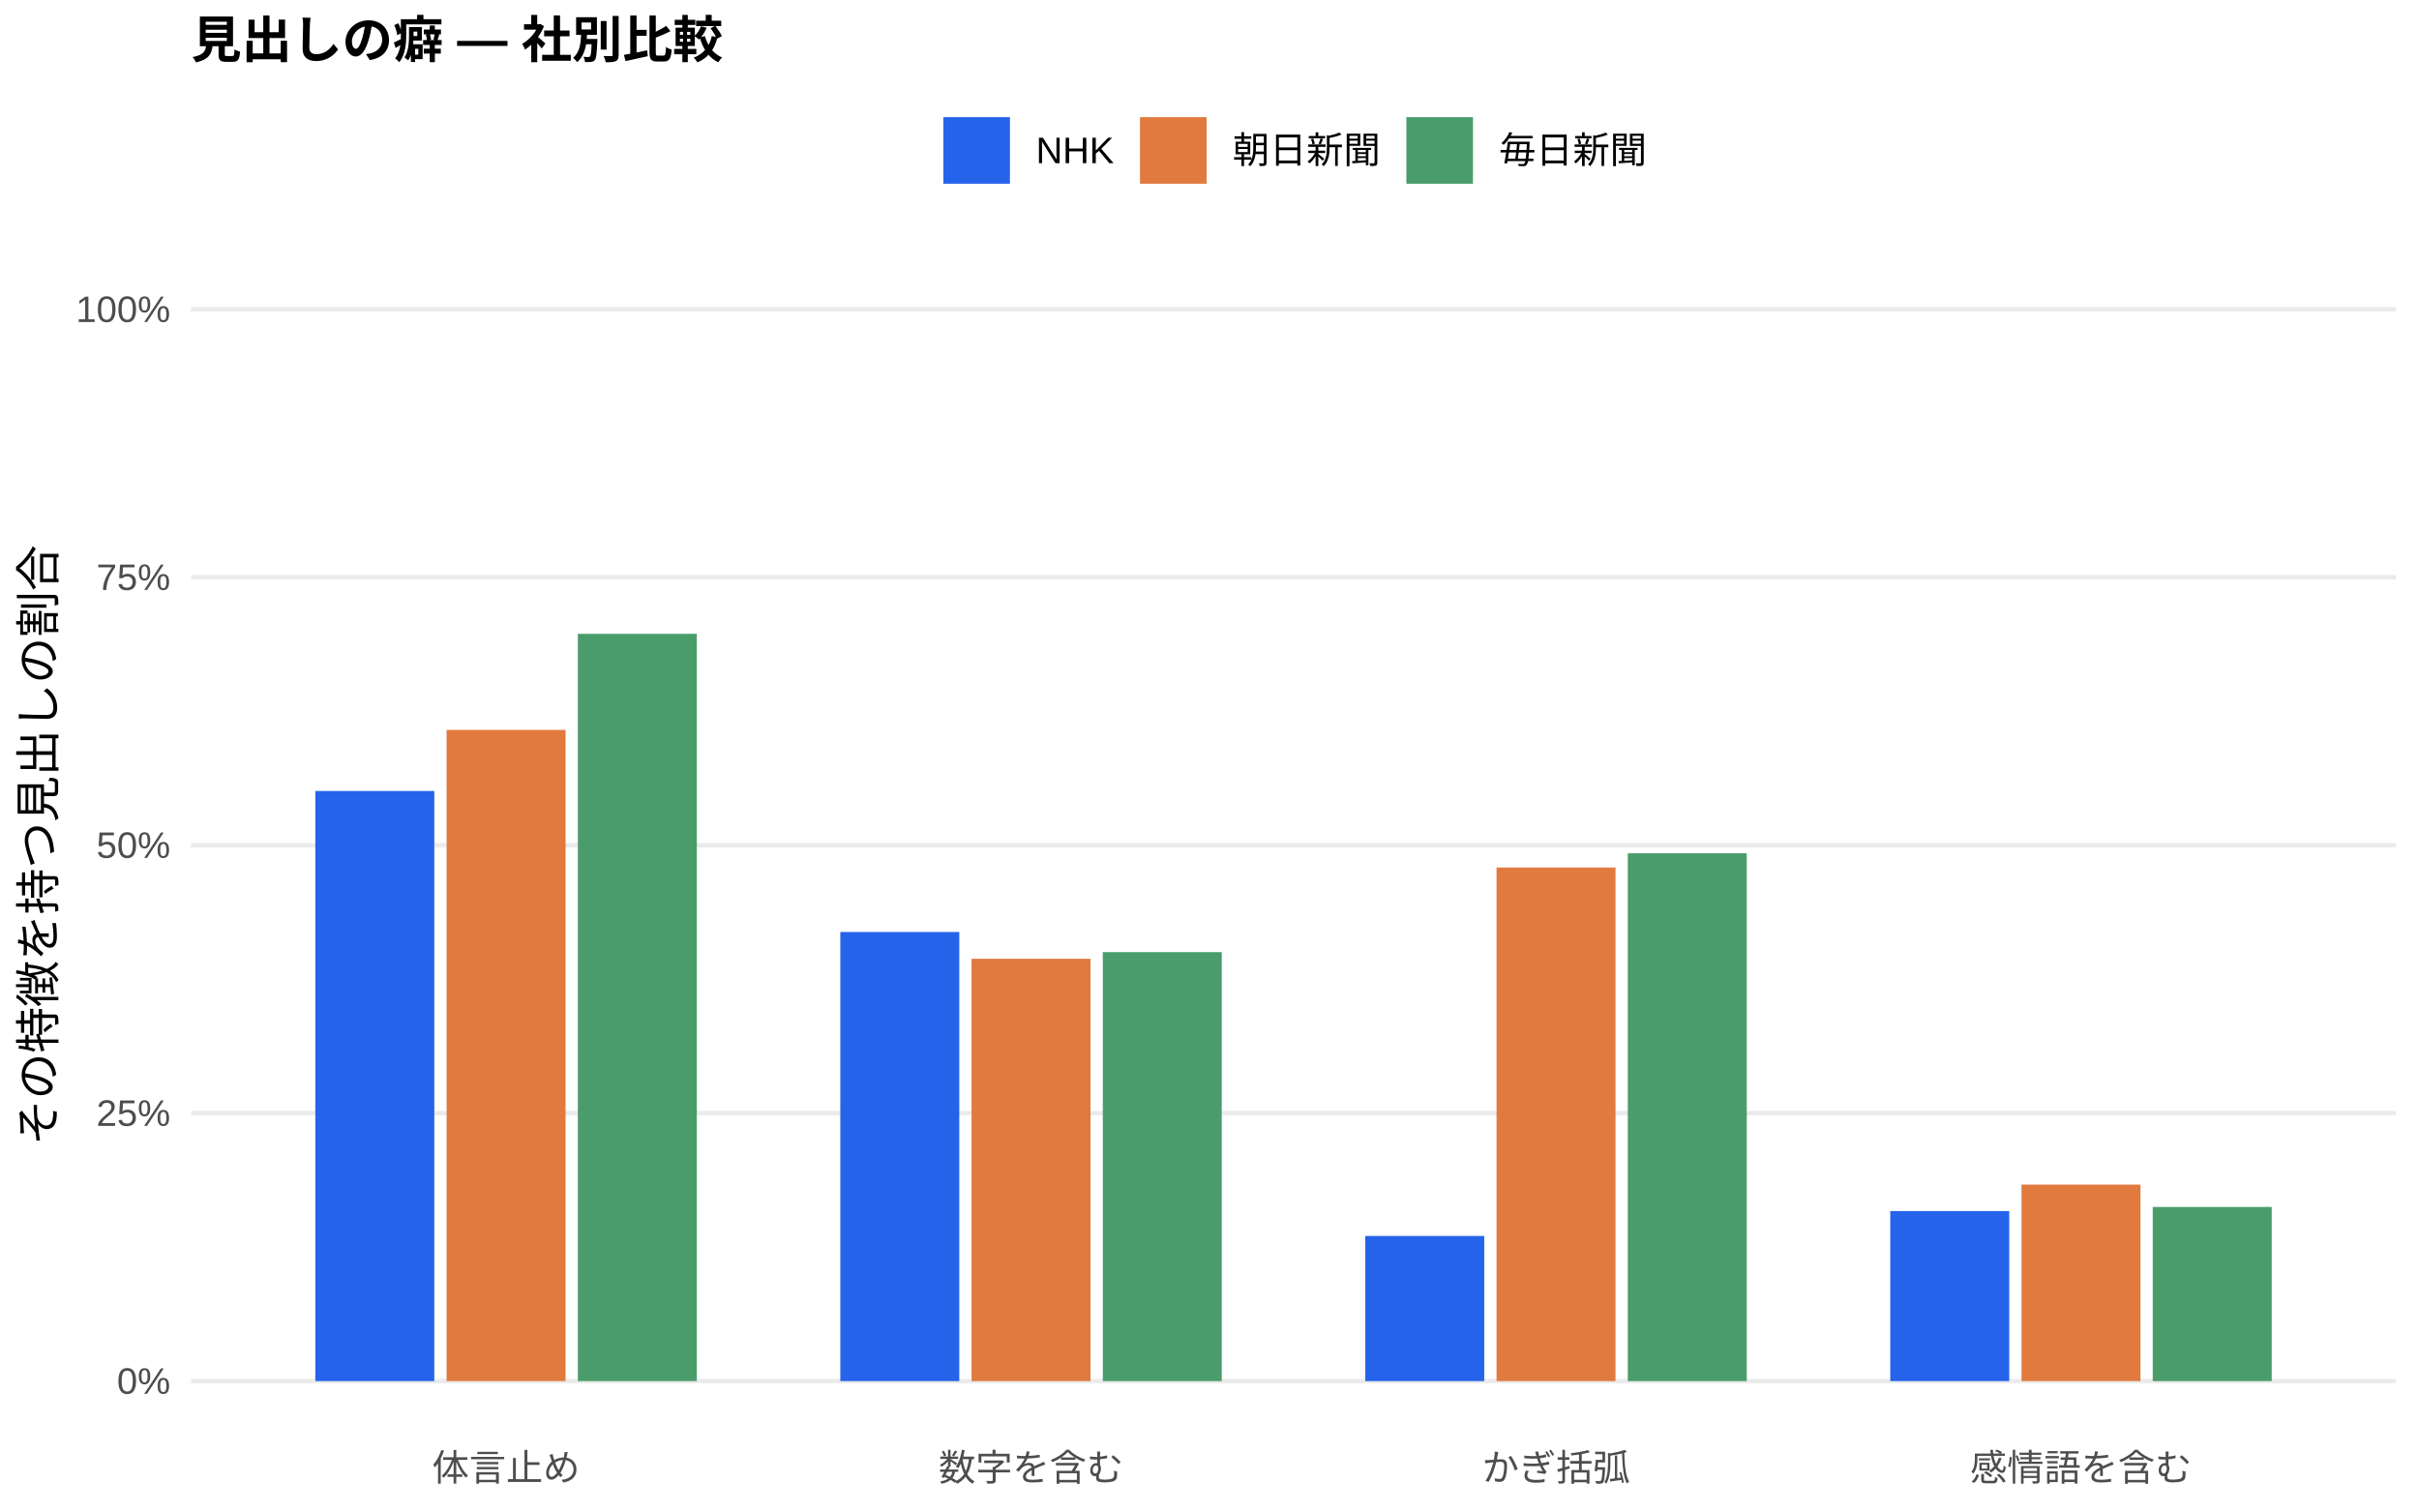
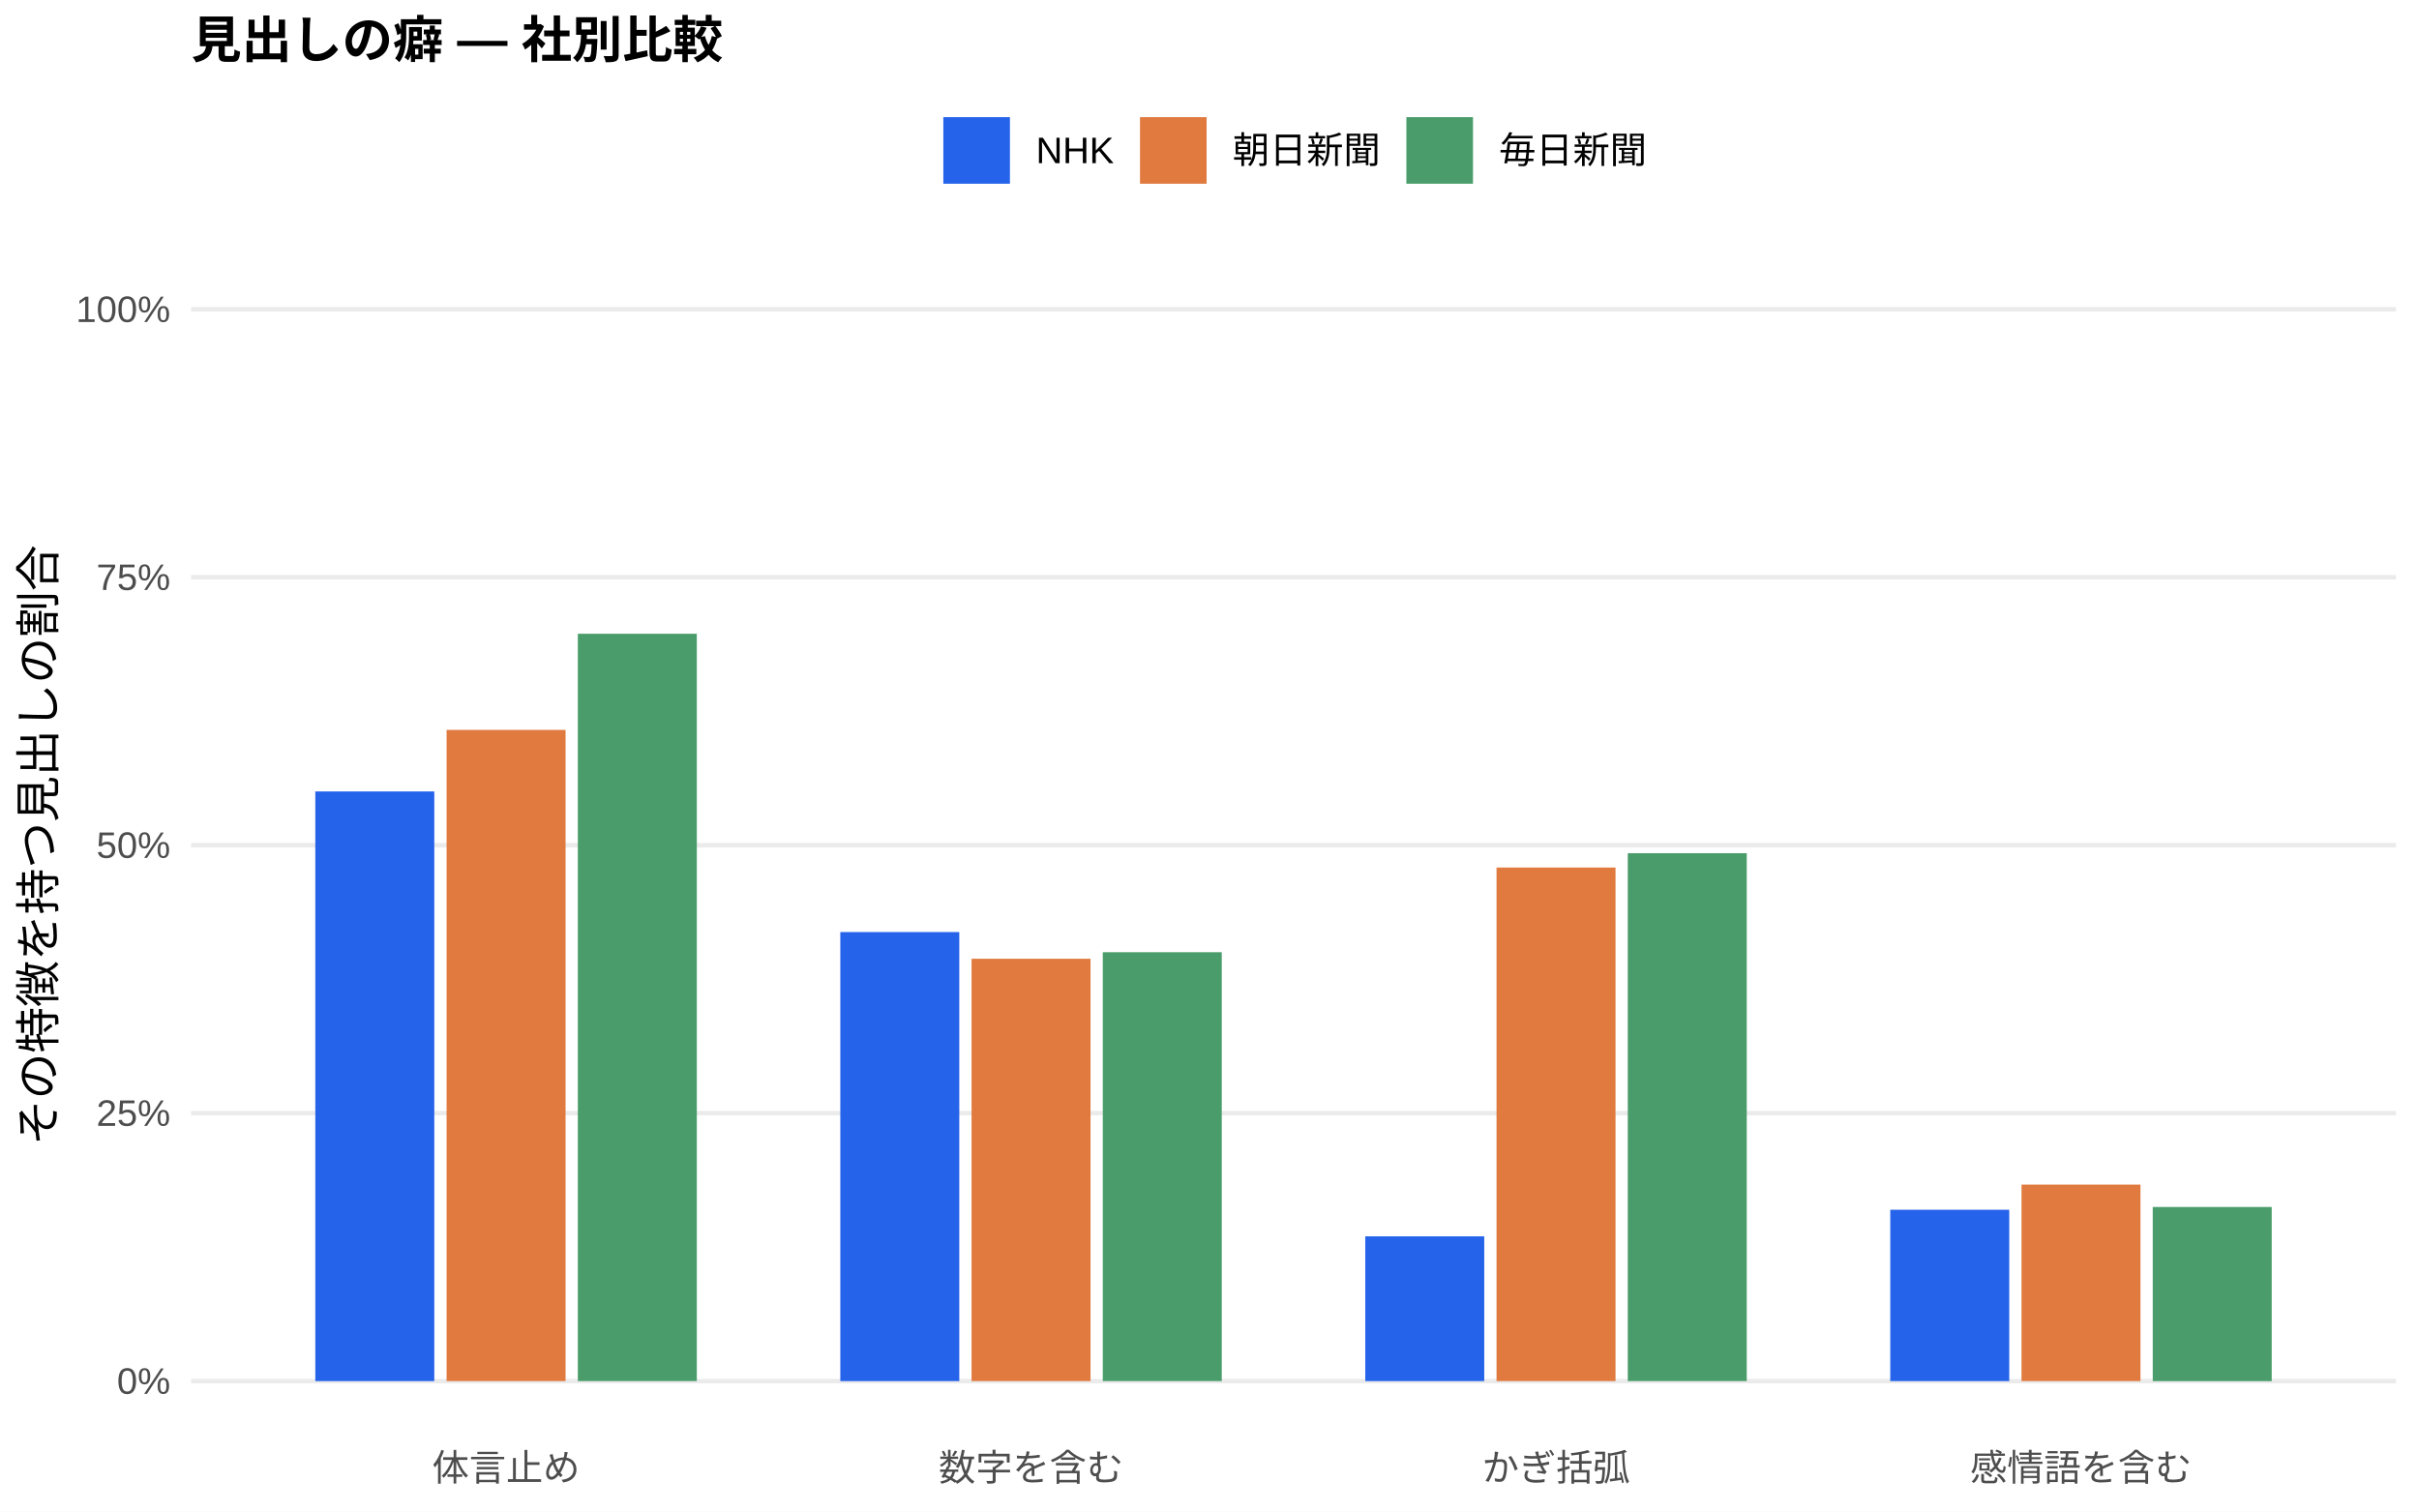
<svg xmlns="http://www.w3.org/2000/svg" width="576.00pt" height="360.00pt" viewBox="0 0 576.00 360.00">
  <g class="svglite">
    <defs>
      <style type="text/css">
    .svglite line, .svglite polyline, .svglite polygon, .svglite path, .svglite rect, .svglite circle {
      fill: none;
      stroke: #000000;
      stroke-linecap: round;
      stroke-linejoin: round;
      stroke-miterlimit: 10.00;
    }
    .svglite text {
      white-space: pre;
    }
    .svglite g.glyphgroup path {
      fill: inherit;
      stroke: none;
    }
  </style>
    </defs>
    <rect width="100%" height="100%" style="stroke: none; fill: #FFFFFF;" />
    <defs>
      <clipPath id="cpMC4wMHw1NzYuMDB8MC4wMHwzNjAuMDA=">
        <rect x="0.00" y="0.00" width="576.00" height="360.00" />
      </clipPath>
    </defs>
    <g clip-path="url(#cpMC4wMHw1NzYuMDB8MC4wMHwzNjAuMDA=)">
      <rect x="0.00" y="0.00" width="576.00" height="360.00" style="stroke-width: 1.07; stroke: none; fill: #FFFFFF;" />
    </g>
    <defs>
      <clipPath id="cpNDUuNTB8NTcwLjUyfDYwLjkxfDM0MS43MQ==">
        <rect x="45.50" y="60.91" width="525.02" height="280.80" />
      </clipPath>
    </defs>
    <g clip-path="url(#cpNDUuNTB8NTcwLjUyfDYwLjkxfDM0MS43MQ==)">
      <polyline points="45.50,328.94 570.52,328.94 " style="stroke-width: 1.07; stroke: #EBEBEB; stroke-linecap: butt;" />
      <polyline points="45.50,265.12 570.52,265.12 " style="stroke-width: 1.07; stroke: #EBEBEB; stroke-linecap: butt;" />
      <polyline points="45.50,201.31 570.52,201.31 " style="stroke-width: 1.07; stroke: #EBEBEB; stroke-linecap: butt;" />
      <polyline points="45.50,137.49 570.52,137.49 " style="stroke-width: 1.07; stroke: #EBEBEB; stroke-linecap: butt;" />
      <polyline points="45.50,73.67 570.52,73.67 " style="stroke-width: 1.07; stroke: #EBEBEB; stroke-linecap: butt;" />
-       <rect x="75.08" y="188.39" width="28.33" height="140.55" style="stroke-width: 1.07; stroke: none; stroke-linecap: butt; stroke-linejoin: miter; fill: #2563EB;" />
-       <rect x="200.09" y="221.98" width="28.33" height="106.96" style="stroke-width: 1.07; stroke: none; stroke-linecap: butt; stroke-linejoin: miter; fill: #2563EB;" />
-       <rect x="325.09" y="294.37" width="28.33" height="34.57" style="stroke-width: 1.07; stroke: none; stroke-linecap: butt; stroke-linejoin: miter; fill: #2563EB;" />
-       <rect x="450.10" y="288.44" width="28.33" height="40.50" style="stroke-width: 1.07; stroke: none; stroke-linecap: butt; stroke-linejoin: miter; fill: #2563EB;" />
+       <rect x="75.08" y="188.50" width="28.33" height="140.44" style="stroke-width: 1.07; stroke: none; stroke-linecap: butt; stroke-linejoin: miter; fill: #2563EB;" />
+       <rect x="200.09" y="221.99" width="28.33" height="106.95" style="stroke-width: 1.07; stroke: none; stroke-linecap: butt; stroke-linejoin: miter; fill: #2563EB;" />
+       <rect x="325.09" y="294.46" width="28.33" height="34.48" style="stroke-width: 1.07; stroke: none; stroke-linecap: butt; stroke-linejoin: miter; fill: #2563EB;" />
+       <rect x="450.10" y="288.13" width="28.33" height="40.81" style="stroke-width: 1.07; stroke: none; stroke-linecap: butt; stroke-linejoin: miter; fill: #2563EB;" />
      <rect x="106.34" y="173.84" width="28.33" height="155.10" style="stroke-width: 1.07; stroke: none; stroke-linecap: butt; stroke-linejoin: miter; fill: #E07A3F;" />
      <rect x="231.34" y="228.35" width="28.33" height="100.59" style="stroke-width: 1.07; stroke: none; stroke-linecap: butt; stroke-linejoin: miter; fill: #E07A3F;" />
      <rect x="356.35" y="206.62" width="28.33" height="122.32" style="stroke-width: 1.07; stroke: none; stroke-linecap: butt; stroke-linejoin: miter; fill: #E07A3F;" />
      <rect x="481.35" y="282.14" width="28.33" height="46.80" style="stroke-width: 1.07; stroke: none; stroke-linecap: butt; stroke-linejoin: miter; fill: #E07A3F;" />
-       <rect x="137.59" y="150.96" width="28.33" height="177.98" style="stroke-width: 1.07; stroke: none; stroke-linecap: butt; stroke-linejoin: miter; fill: #4A9D6B;" />
-       <rect x="262.59" y="226.77" width="28.33" height="102.17" style="stroke-width: 1.07; stroke: none; stroke-linecap: butt; stroke-linejoin: miter; fill: #4A9D6B;" />
-       <rect x="387.60" y="203.23" width="28.33" height="125.71" style="stroke-width: 1.07; stroke: none; stroke-linecap: butt; stroke-linejoin: miter; fill: #4A9D6B;" />
-       <rect x="512.60" y="287.46" width="28.33" height="41.48" style="stroke-width: 1.07; stroke: none; stroke-linecap: butt; stroke-linejoin: miter; fill: #4A9D6B;" />
+       <rect x="137.59" y="150.94" width="28.33" height="178.00" style="stroke-width: 1.07; stroke: none; stroke-linecap: butt; stroke-linejoin: miter; fill: #4A9D6B;" />
+       <rect x="262.59" y="226.79" width="28.33" height="102.15" style="stroke-width: 1.07; stroke: none; stroke-linecap: butt; stroke-linejoin: miter; fill: #4A9D6B;" />
+       <rect x="387.60" y="203.21" width="28.33" height="125.73" style="stroke-width: 1.07; stroke: none; stroke-linecap: butt; stroke-linejoin: miter; fill: #4A9D6B;" />
+       <rect x="512.60" y="287.47" width="28.33" height="41.48" style="stroke-width: 1.07; stroke: none; stroke-linecap: butt; stroke-linejoin: miter; fill: #4A9D6B;" />
    </g>
    <g clip-path="url(#cpMC4wMHw1NzYuMDB8MC4wMHwzNjAuMDA=)">
      <text x="40.57" y="331.97" text-anchor="end" style="font-size: 8.80px;fill: #4D4D4D; font-family: &quot;Liberation Sans&quot;;" textLength="12.72px" lengthAdjust="spacingAndGlyphs">0%</text>
      <text x="40.57" y="268.15" text-anchor="end" style="font-size: 8.80px;fill: #4D4D4D; font-family: &quot;Liberation Sans&quot;;" textLength="17.61px" lengthAdjust="spacingAndGlyphs">25%</text>
      <text x="40.57" y="204.33" text-anchor="end" style="font-size: 8.80px;fill: #4D4D4D; font-family: &quot;Liberation Sans&quot;;" textLength="17.61px" lengthAdjust="spacingAndGlyphs">50%</text>
      <text x="40.57" y="140.52" text-anchor="end" style="font-size: 8.80px;fill: #4D4D4D; font-family: &quot;Liberation Sans&quot;;" textLength="17.61px" lengthAdjust="spacingAndGlyphs">75%</text>
      <text x="40.57" y="76.70" text-anchor="end" style="font-size: 8.80px;fill: #4D4D4D; font-family: &quot;Liberation Sans&quot;;" textLength="22.50px" lengthAdjust="spacingAndGlyphs">100%</text>
      <text x="120.50" y="352.69" text-anchor="middle" style="font-size: 8.80px;fill: #4D4D4D; font-family: &quot;Liberation Sans&quot;;" textLength="35.19px" lengthAdjust="spacingAndGlyphs">体言止め</text>
      <text x="245.51" y="352.69" text-anchor="middle" style="font-size: 8.80px;fill: #4D4D4D; font-family: &quot;Liberation Sans&quot;;" textLength="43.98px" lengthAdjust="spacingAndGlyphs">数字を含む</text>
      <text x="370.51" y="352.69" text-anchor="middle" style="font-size: 8.80px;fill: #4D4D4D; font-family: &quot;Liberation Sans&quot;;" textLength="35.19px" lengthAdjust="spacingAndGlyphs">かぎ括弧</text>
      <text x="495.52" y="352.69" text-anchor="middle" style="font-size: 8.80px;fill: #4D4D4D; font-family: &quot;Liberation Sans&quot;;" textLength="52.78px" lengthAdjust="spacingAndGlyphs">感情語を含む</text>
      <text transform="translate(13.05,201.31) rotate(-90)" text-anchor="middle" style="font-size: 11.00px; font-family: &quot;Liberation Sans&quot;;" textLength="143.00px" lengthAdjust="spacingAndGlyphs">その特徴を持つ見出しの割合</text>
      <rect x="224.62" y="27.90" width="15.86" height="15.86" style="stroke-width: 1.07; stroke: none; stroke-linecap: butt; stroke-linejoin: miter; fill: #2563EB;" />
      <rect x="271.45" y="27.90" width="15.86" height="15.86" style="stroke-width: 1.07; stroke: none; stroke-linecap: butt; stroke-linejoin: miter; fill: #E07A3F;" />
      <rect x="334.88" y="27.90" width="15.86" height="15.86" style="stroke-width: 1.07; stroke: none; stroke-linecap: butt; stroke-linejoin: miter; fill: #4A9D6B;" />
      <text x="246.67" y="38.86" style="font-size: 8.80px; font-family: &quot;Liberation Sans&quot;;" textLength="18.59px" lengthAdjust="spacingAndGlyphs">NHK</text>
      <text x="293.50" y="38.86" style="font-size: 8.80px; font-family: &quot;Liberation Sans&quot;;" textLength="35.19px" lengthAdjust="spacingAndGlyphs">朝日新聞</text>
      <text x="356.93" y="38.86" style="font-size: 8.80px; font-family: &quot;Liberation Sans&quot;;" textLength="35.19px" lengthAdjust="spacingAndGlyphs">毎日新聞</text>
      <text x="45.50" y="13.74" style="font-size: 12.00px; font-weight: bold; font-family: &quot;Liberation Sans&quot;;" textLength="126.66px" lengthAdjust="spacingAndGlyphs">見出しの癖 — 社別比較</text>
    </g>
  </g>
</svg>
